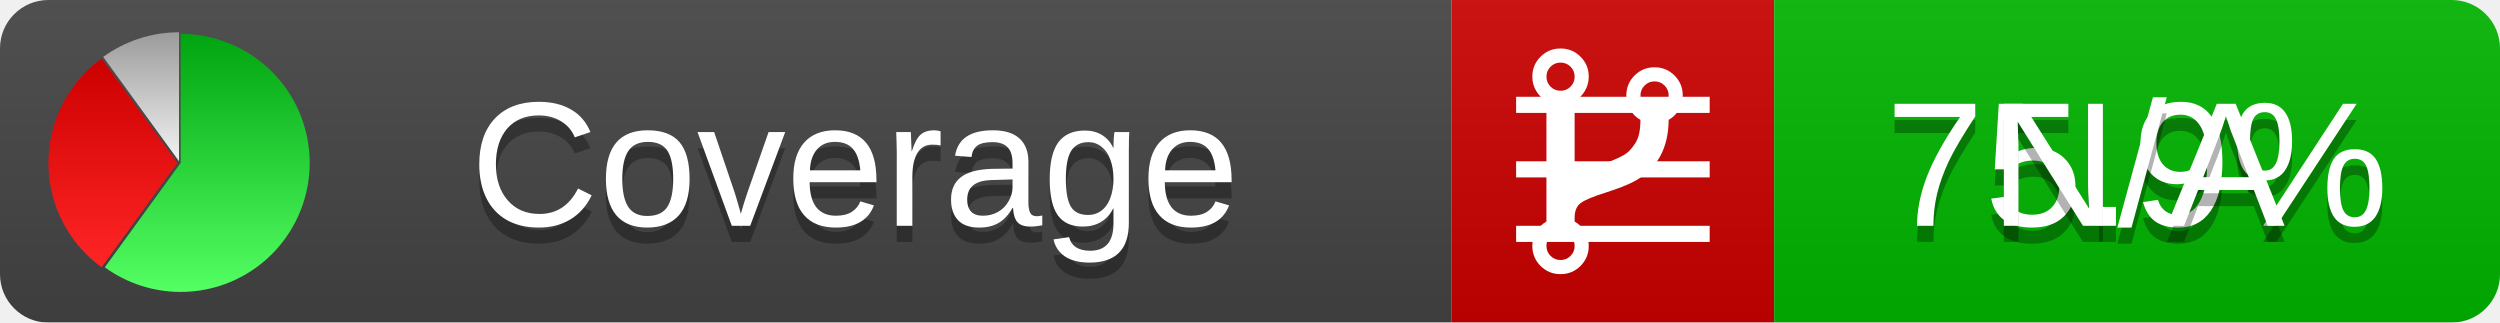
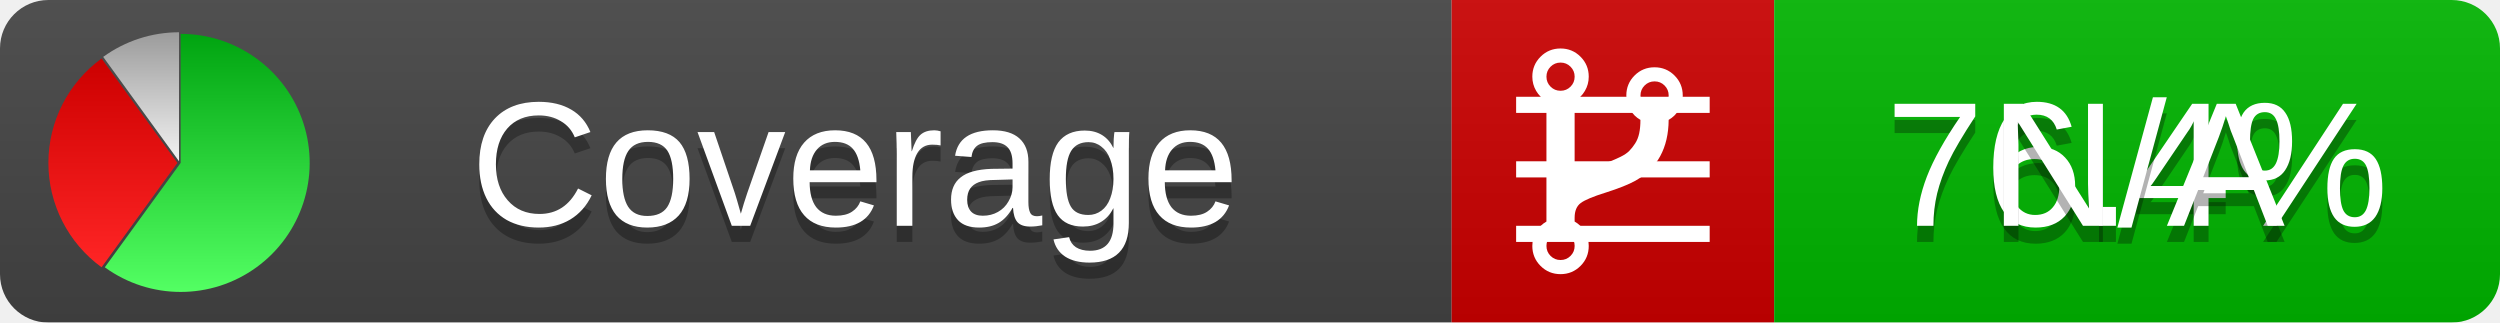
<svg xmlns="http://www.w3.org/2000/svg" xmlns:xlink="http://www.w3.org/1999/xlink" width="155" height="20">
  <style type="text/css">
          
            @keyframes fadeout {
              0 % { visibility: visible; opacity: 1; }
              40% { visibility: visible; opacity: 1; }
              50% { visibility: hidden; opacity: 0; }
              90% { visibility: hidden; opacity: 0; }
              100% { visibility: visible; opacity: 1; }
            }
            @keyframes fadein {
              0% { visibility: hidden; opacity: 0; }
              40% { visibility: hidden; opacity: 0; }
              50% { visibility: visible; opacity: 1; }
              90% { visibility: visible; opacity: 1; }
              100% { visibility: hidden; opacity: 0; }
            }
            .linecoverage {
                animation-duration: 10s;
                animation-name: fadeout;
                animation-iteration-count: infinite;
            }
            .branchcoverage {
                animation-duration: 10s;
                animation-name: fadein;
                animation-iteration-count: infinite;
            }
          
    </style>
  <defs>
    <linearGradient id="gradient" x2="0" y2="100%">
      <stop offset="0" stop-color="#bbb" stop-opacity=".1" />
      <stop offset="1" stop-opacity=".1" />
    </linearGradient>
    <linearGradient id="green" x2="0" y2="100%">
      <stop offset="0" stop-color="#00A410" />
      <stop offset="1" stop-color="#53FF63" />
    </linearGradient>
    <linearGradient id="red" x2="0" y2="100%">
      <stop offset="0" stop-color="#C00" />
      <stop offset="1" stop-color="#FF2525" />
    </linearGradient>
    <linearGradient id="gray" x2="0" y2="100%">
      <stop offset="0" stop-color="#9B9B9B" />
      <stop offset="1" stop-color="#F3F3F3" />
    </linearGradient>
    <mask id="mask">
      <rect width="155" height="20" rx="3" fill="#fff" />
    </mask>
    <g id="icon">
      <path style="fill:url(#green);" d="M205,202.5 l0,-200 a200,200 0 1,1 -117.558,361.803 z" />
      <path style="fill:url(#red);" d="M200,202.5 l-117.558,161.803 a200,200 0 0,1 0,-323.607 z" />
      <path style="fill:url(#gray);" d="M202.5,200 l-117.558,-161.803 a200,200 0 0,1 117.558,-38.196 z" />
    </g>
  </defs>
  <g mask="url(#mask)">
    <rect x="0" y="0" width="90" height="20" fill="#444" />
    <rect x="90" y="0" width="20" height="20" fill="#c00" />
    <rect x="110" y="0" width="45" height="20" fill="#00B600" />
    <rect x="0" y="0" width="155" height="20" fill="url(#gradient)" />
  </g>
  <g>
    <path class="linecoverage" stroke="#fff" d="M94 6.5 h12 M94 10.5 h12 M94 14.5 h12" />
    <path class="branchcoverage" fill="#fff" d="m 97.628,15.247 q 0,-0.364 -0.255,-0.619 -0.255,-0.255 -0.619,-0.255 -0.364,0 -0.619,0.255 -0.255,0.255 -0.255,0.619 0,0.364 0.255,0.619 0.255,0.255 0.619,0.255 0.364,0 0.619,-0.255 0.255,-0.255 0.255,-0.619 z m 0,-10.493 q 0,-0.364 -0.255,-0.619 -0.255,-0.255 -0.619,-0.255 -0.364,0 -0.619,0.255 -0.255,0.255 -0.255,0.619 0,0.364 0.255,0.619 0.255,0.255 0.619,0.255 0.364,0 0.619,-0.255 0.255,-0.255 0.255,-0.619 z m 5.83,1.166 q 0,-0.364 -0.255,-0.619 -0.255,-0.255 -0.619,-0.255 -0.364,0 -0.619,0.255 -0.255,0.255 -0.255,0.619 0,0.364 0.255,0.619 0.255,0.255 0.619,0.255 0.364,0 0.619,-0.255 0.255,-0.255 0.255,-0.619 z m 0.874,0 q 0,0.474 -0.237,0.879 -0.237,0.405 -0.638,0.633 -0.018,2.614 -2.059,3.771 -0.619,0.346 -1.849,0.738 -1.166,0.364 -1.544,0.647 -0.378,0.282 -0.378,0.911 l 0,0.237 q 0.401,0.228 0.638,0.633 0.237,0.405 0.237,0.879 0,0.729 -0.51,1.239 -0.51,0.51 -1.239,0.51 -0.729,0 -1.239,-0.51 -0.51,-0.51 -0.51,-1.239 0,-0.474 0.237,-0.879 0.237,-0.405 0.638,-0.633 l 0,-7.469 q -0.401,-0.228 -0.638,-0.633 -0.237,-0.405 -0.237,-0.879 0,-0.729 0.51,-1.239 0.51,-0.51 1.239,-0.51 0.729,0 1.239,0.51 0.51,0.51 0.51,1.239 0,0.474 -0.237,0.879 -0.237,0.405 -0.638,0.633 l 0,4.527 q 0.492,-0.237 1.403,-0.519 0.501,-0.155 0.797,-0.269 0.296,-0.114 0.642,-0.282 0.346,-0.169 0.537,-0.36 0.191,-0.191 0.369,-0.465 0.178,-0.273 0.255,-0.633 0.077,-0.36 0.077,-0.833 -0.401,-0.228 -0.638,-0.633 -0.237,-0.405 -0.237,-0.879 0,-0.729 0.51,-1.239 0.51,-0.51 1.239,-0.51 0.729,0 1.239,0.51 0.51,0.51 0.51,1.239 z" />
  </g>
  <g fill="#fff" text-anchor="middle" font-family="Verdana,Arial,Geneva,sans-serif" font-size="11">
    <a xlink:href="https://github.com/danielpalme/ReportGenerator" target="_top">
      <use xlink:href="#icon" transform="translate(3,2) scale(.04)" />
    </a>
    <text x="53" y="15" fill="#010101" fill-opacity=".3">Coverage</text>
    <text x="53" y="14" fill="#fff">Coverage</text>
-     <text class="linecoverage" x="132.5" y="15" fill="#010101" fill-opacity=".3">75.9%</text>
-     <text class="linecoverage" x="132.5" y="14">75.9%</text>
+     <text class="linecoverage" x="132.5" y="15" fill="#010101" fill-opacity=".3">76.4%</text>
+     <text class="linecoverage" x="132.5" y="14">76.4%</text>
    <text class="branchcoverage" x="132.5" y="15" fill="#010101" fill-opacity=".3">N/A</text>
    <text class="branchcoverage" x="132.5" y="14">N/A</text>
  </g>
  <g>
    <rect class="linecoverage" x="90" y="0" width="65" height="20" fill-opacity="0" />
    <rect class="branchcoverage" x="90" y="0" width="65" height="20" fill-opacity="0" />
  </g>
</svg>
